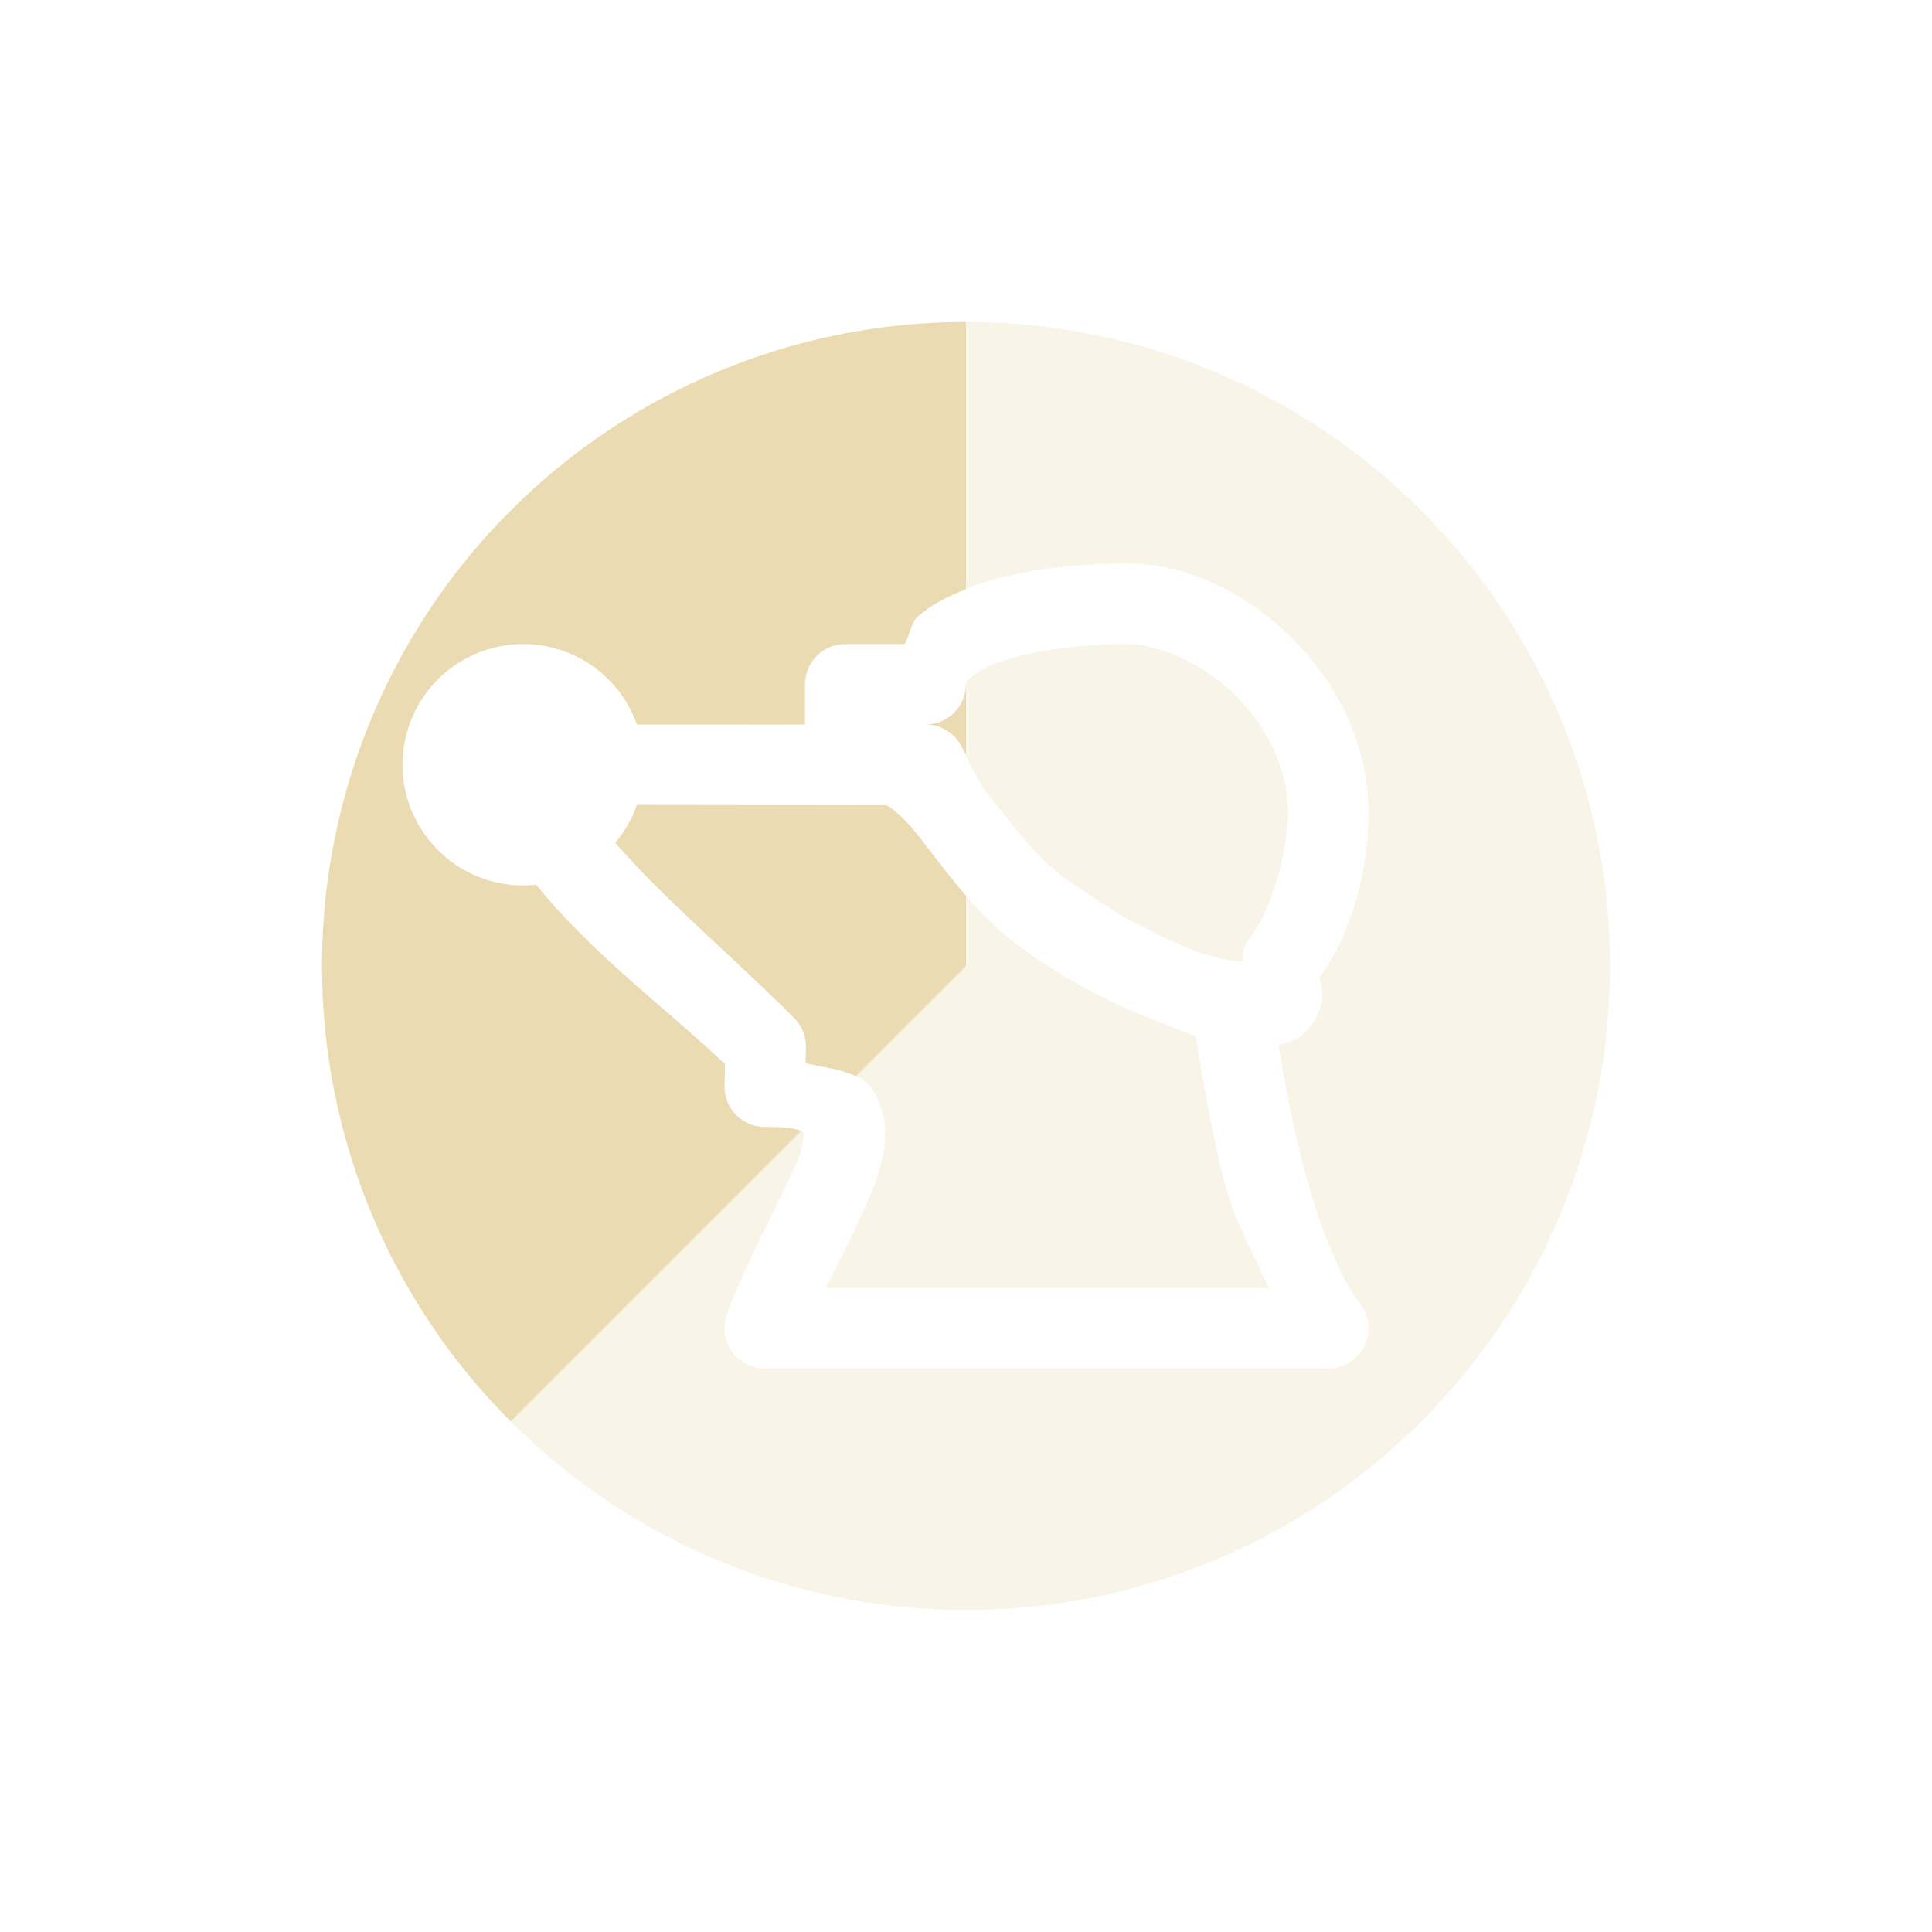
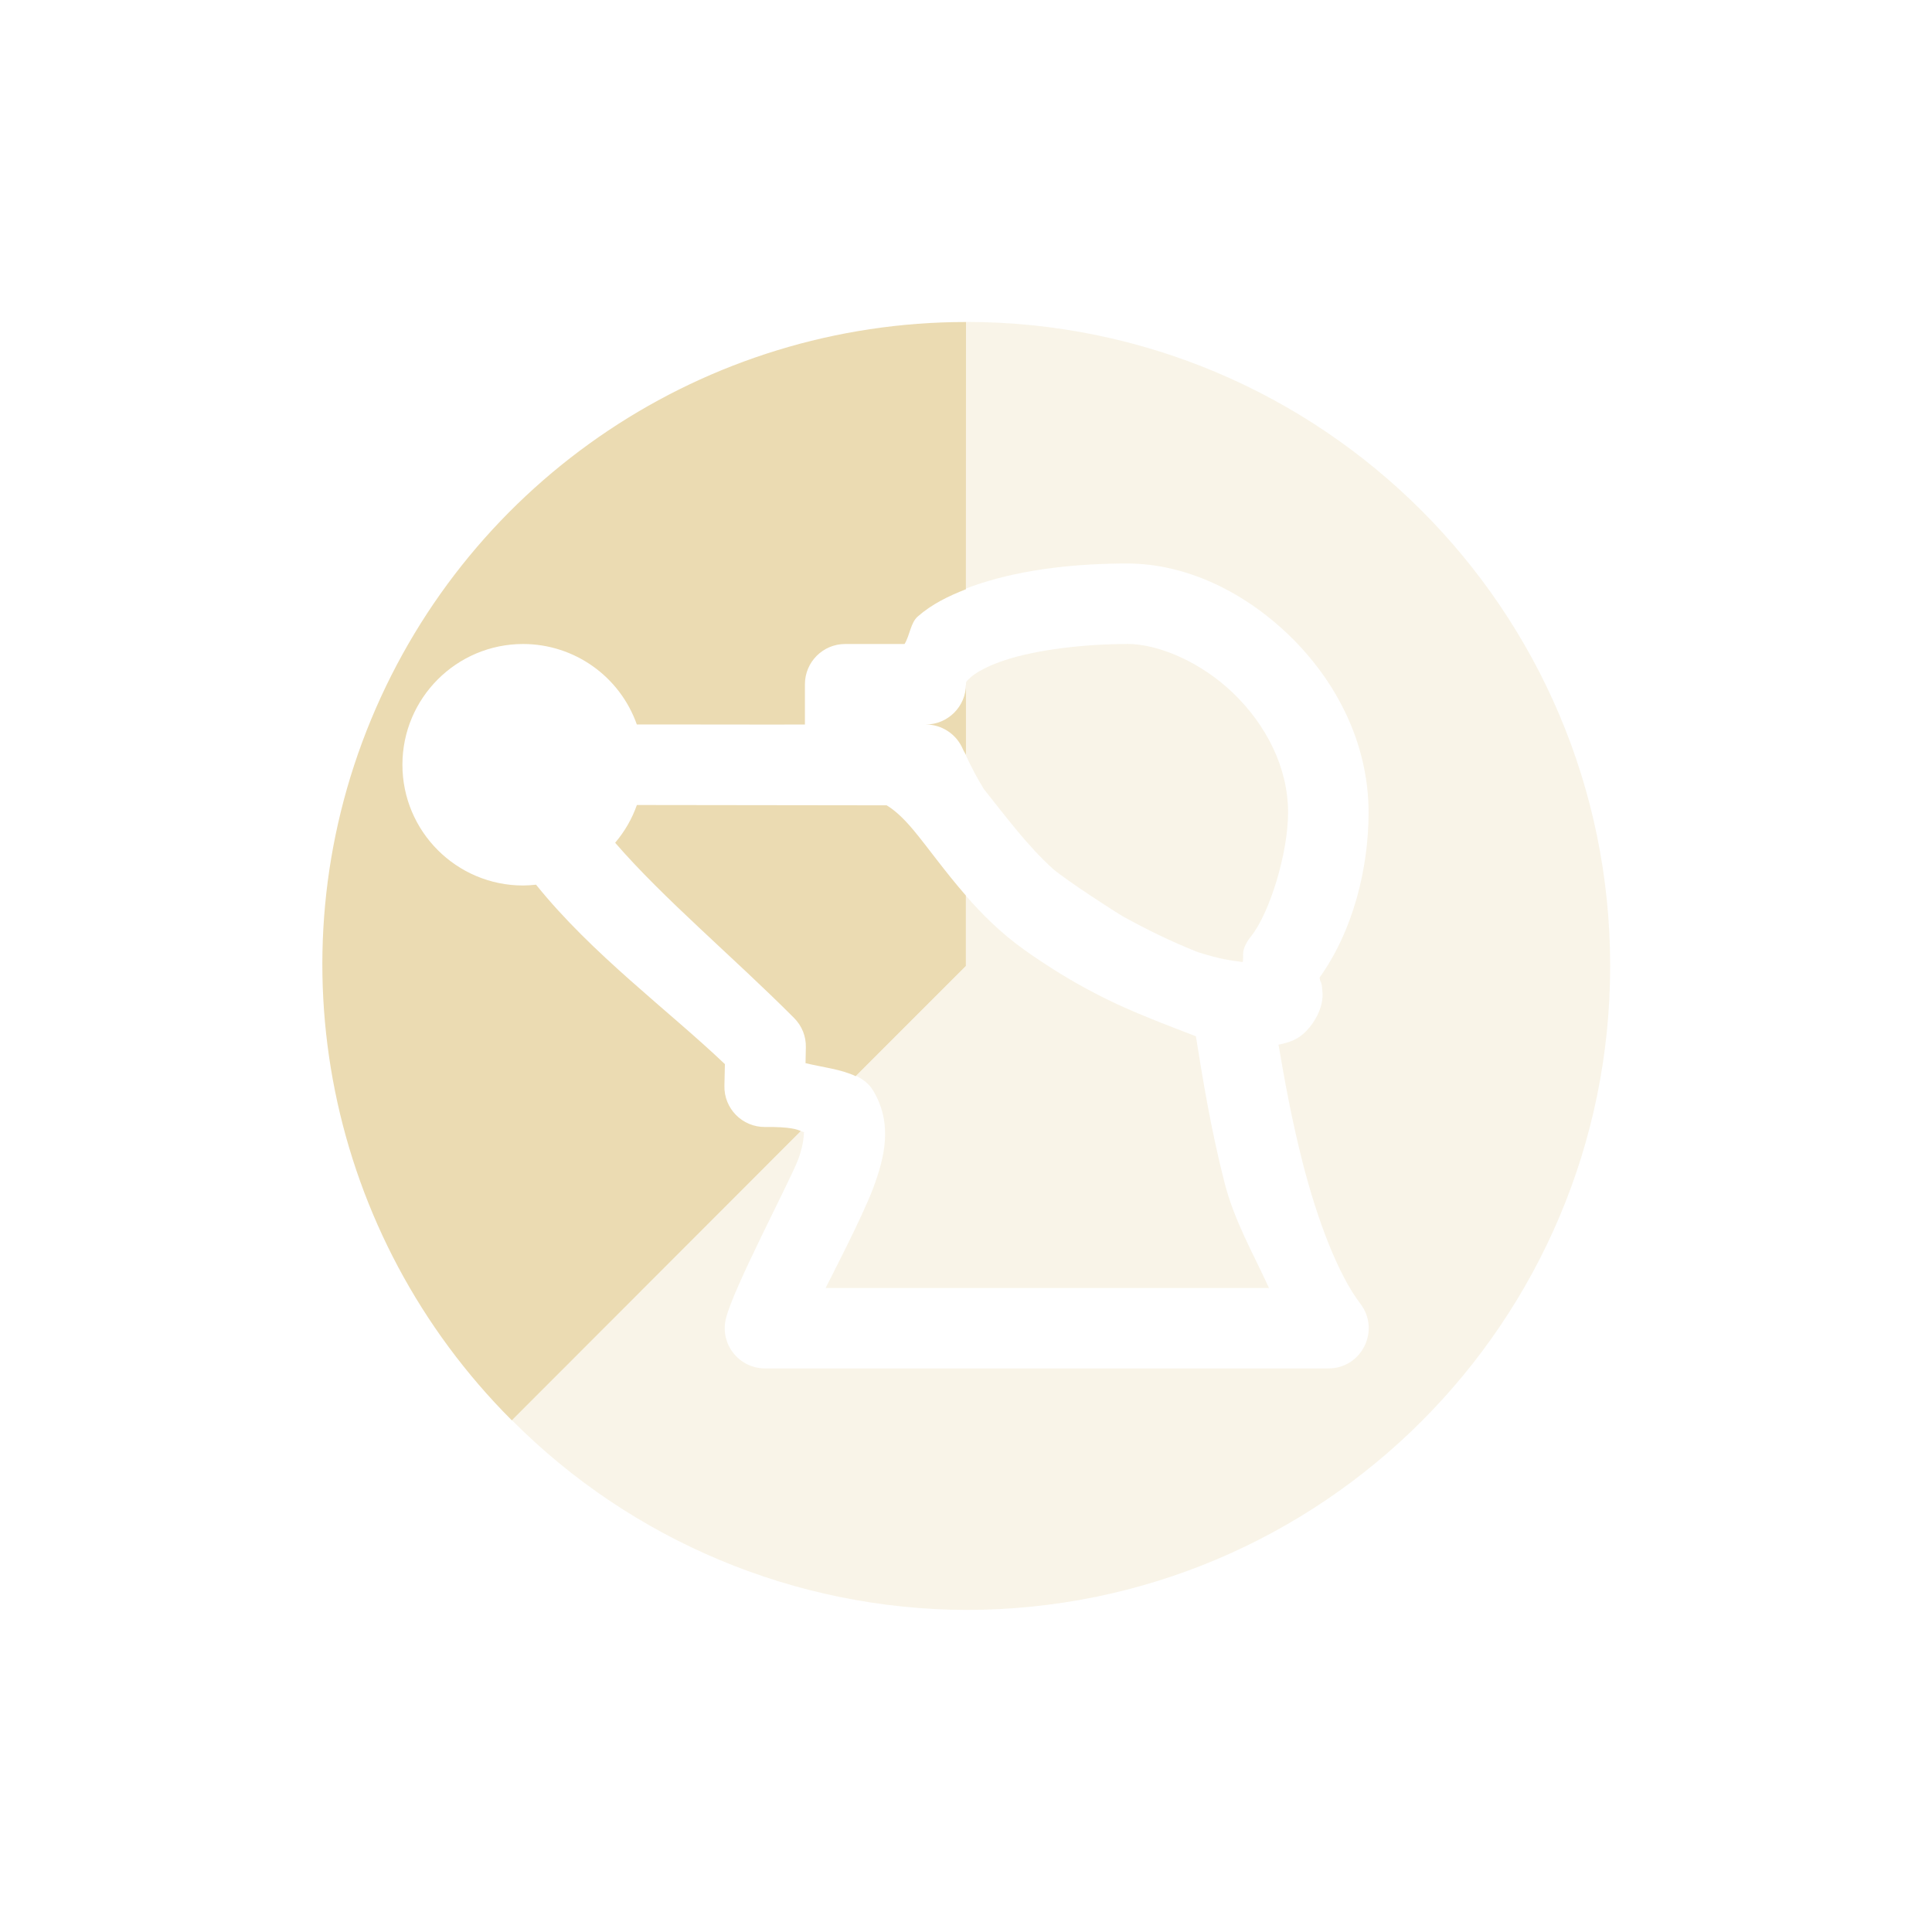
<svg xmlns="http://www.w3.org/2000/svg" width="24" height="24" version="1.1">
  <defs>
-     <style id="current-color-scheme" type="text/css">
-    .ColorScheme-Text { color:#ebdbb2; } .ColorScheme-Highlight { color:#458588; }
-   </style>
+     <style id="current-color-scheme" type="text/css">.ColorScheme-Text { color:#ebdbb2; } .ColorScheme-Highlight { color:#458588; } .ColorScheme-NeutralText { color:#fe8019; } .ColorScheme-PositiveText { color:#689d6a; } .ColorScheme-NegativeText { color:#fb4934; }</style>
  </defs>
-   <g transform="matrix(1,0,0,1,1,1)">
-     <path style="opacity:0.3;fill:currentColor" class="ColorScheme-Text" d="M 11,3 A 8,8 0 0 0 3,11 8,8 0 0 0 11,19 8,8 0 0 0 19,11 8,8 0 0 0 11,3 Z M 13,6 C 13.734,6 14.455,6.351 15.02,6.898 15.584,7.445 16,8.216 16,9.094 16,9.783 15.81,10.56 15.391,11.145 15.391,11.145 15.393,11.164 15.398,11.184 15.404,11.203 15.42,11.196 15.428,11.344 15.439,11.565 15.262,11.821 15.1,11.906 15.022,11.947 14.951,11.967 14.881,11.98 14.958,12.432 15.049,12.93 15.18,13.441 15.361,14.153 15.62,14.835 15.896,15.195 16.15,15.525 15.914,16.002 15.498,16 H 8.5 C 8.179,15.999 7.941,15.7 8.014,15.387 8.1,15.015 8.817,13.661 8.912,13.406 9.007,13.152 8.974,13.037 8.99,13.064 9.007,13.092 8.953,12.995 8.506,13 8.223,13.003 7.993,12.771 8,12.488 L 8.006,12.219 C 7.301,11.548 6.355,10.854 5.66,9.99 5.607,9.996 5.553,10 5.5,10 4.672,10 4,9.328 4,8.5 4,7.672 4.672,7 5.5,7 6.135,7.001 6.7,7.401 6.912,8 7.193,7.998 8.798,8.003 9,8 V 7.5 C 9,7.224 9.224,7 9.5,7 H 10.238 C 10.305,6.889 10.312,6.737 10.402,6.658 10.625,6.463 10.889,6.343 11.172,6.25 11.737,6.065 12.397,6 13,6 Z M 13,7 C 12.476,7 11.885,7.069 11.482,7.201 11.281,7.267 11.132,7.349 11.062,7.41 10.994,7.471 11,7.473 11,7.5 11,7.776 10.776,8 10.5,8 10.701,8 10.882,8.12 10.961,8.305 11.035,8.478 11.124,8.641 11.221,8.801 11.499,9.149 11.763,9.507 12.084,9.797 12.259,9.944 12.859,10.333 12.955,10.387 13.238,10.543 13.539,10.693 13.881,10.828 14.169,10.92 14.301,10.932 14.438,10.951 14.449,10.887 14.43,10.84 14.457,10.771 14.476,10.724 14.502,10.678 14.535,10.639 14.774,10.342 15,9.595 15,9.094 15,8.535 14.728,8.008 14.324,7.617 13.921,7.226 13.392,7 13,7 Z M 6.912,9 C 6.852,9.171 6.76,9.33 6.643,9.469 7.249,10.169 8.103,10.882 8.865,11.646 8.962,11.743 9.015,11.875 9.012,12.012 L 9.008,12.207 C 9.32,12.283 9.689,12.288 9.846,12.547 10.098,12.964 9.983,13.394 9.848,13.756 9.713,14.118 9.294,14.923 9.256,15 H 14.764 C 14.567,14.569 14.333,14.167 14.211,13.689 14.038,13.012 13.938,12.384 13.855,11.873 13.855,11.873 13.375,11.689 13.295,11.654 12.881,11.489 12.356,11.25 11.725,10.801 11.049,10.32 10.662,9.689 10.35,9.312 10.21,9.145 10.102,9.056 10.016,9.004 Z" />
-     <path style="fill:currentColor" class="ColorScheme-Text" d="M 11,3 A 8,8 0 0 0 3.609,7.939 8,8 0 0 0 5.344,16.656 L 8.949,13.051 C 8.911,13.032 8.819,12.996 8.506,13 8.223,13.003 7.993,12.771 8,12.488 L 8.006,12.219 C 7.301,11.548 6.355,10.854 5.66,9.99 5.607,9.996 5.553,10 5.5,10 4.672,10 4,9.328 4,8.5 4,7.672 4.672,7 5.5,7 6.135,7.001 6.7,7.401 6.912,8 7.193,7.998 8.798,8.003 9,8 V 7.5 C 9,7.224 9.224,7 9.5,7 H 10.238 C 10.305,6.889 10.312,6.737 10.402,6.658 10.578,6.504 10.784,6.404 11,6.32 Z M 11,7.5 C 11,7.776 10.776,8 10.5,8 10.701,8 10.882,8.12 10.961,8.305 10.972,8.331 10.988,8.353 11,8.379 Z M 6.912,9 C 6.852,9.171 6.76,9.33 6.643,9.469 7.249,10.169 8.103,10.882 8.865,11.646 8.962,11.743 9.015,11.875 9.012,12.012 L 9.008,12.207 C 9.219,12.258 9.451,12.282 9.631,12.369 L 11,11 V 10.125 C 10.736,9.822 10.527,9.526 10.35,9.312 10.21,9.145 10.102,9.056 10.016,9.004 Z" />
-   </g>
+   <path class="ColorScheme-Text" d="m12 4v3.311c0.056-0.022 0.114-0.042 0.172-0.061 0.565-0.185 1.225-0.25 1.828-0.25 0.734 0 1.455 0.351 2.02 0.898 0.564 0.547 0.981 1.318 0.981 2.195 0 0.689-0.19 1.466-0.609 2.051 0 0 0.003 0.019 0.008 0.039 6e-3 0.019 0.021 0.012 0.029 0.16 0.011 0.221-0.166 0.477-0.328 0.562-0.078 0.041-0.149 0.059-0.219 0.072 0.077 0.452 0.168 0.95 0.299 1.461 0.181 0.712 0.441 1.396 0.717 1.756 0.254 0.33 0.018 0.807-0.398 0.805h-6.998c-0.321-1e-3 -0.559-0.3-0.486-0.613 0.086-0.372 0.803-1.725 0.898-1.98 0.095-0.254 0.062-0.371 0.078-0.344 0.007 0.011-0.007 0.002-0.041-0.012l-3.592 3.592c1.494 1.502 3.524 2.35 5.643 2.357 4.418 0 8-3.582 8-8s-3.582-8-8-8zm2 4c-0.524 0-1.115 0.069-1.518 0.201-0.201 0.066-0.35 0.148-0.42 0.209-0.068 0.061-0.062 0.063-0.062 0.09v0.887c0.066 0.143 0.139 0.28 0.221 0.414 0.278 0.349 0.542 0.706 0.863 0.996 0.175 0.147 0.775 0.536 0.871 0.59 0.283 0.156 0.584 0.306 0.926 0.441 0.288 0.092 0.42 0.104 0.557 0.123 0.011-0.064-0.007-0.111 0.02-0.18 0.019-0.047 0.045-0.094 0.078-0.133 0.239-0.297 0.465-1.044 0.465-1.545 0-0.559-0.272-1.086-0.676-1.477-0.403-0.391-0.932-0.617-1.324-0.617zm-2 3.131v0.869l-1.365 1.365c0.086 0.042 0.16 0.098 0.211 0.182 0.252 0.417 0.137 0.847 2e-3 1.209s-0.554 1.167-0.592 1.244h5.508c-0.197-0.431-0.431-0.833-0.553-1.311-0.173-0.677-0.273-1.305-0.355-1.816 0 0-0.48-0.184-0.56-0.219-0.414-0.165-0.939-0.405-1.57-0.854-0.29-0.206-0.524-0.44-0.725-0.67z" fill="currentColor" opacity=".3" />
+   <path class="ColorScheme-Text" d="m12 4c-3.236 2.605e-4 -6.153 1.95-7.391 4.94-1.237 2.989-0.538 6.416 1.749 8.704l3.59-3.593c-0.038-0.019-0.13-0.055-0.443-0.051-0.283 3e-3 -0.513-0.229-0.506-0.512l0.006-0.269c-0.705-0.671-1.651-1.365-2.346-2.229-0.053 0.006-0.107 0.009-0.16 0.01-0.828 0-1.5-0.672-1.5-1.5s0.672-1.5 1.5-1.5c0.635 9e-4 1.2 0.401 1.412 1 0.281-0.002 1.886 0.003 2.088 0v-0.5c0-0.276 0.224-0.5 0.5-0.5h0.738c0.067-0.111 0.074-0.263 0.164-0.342 0.176-0.154 0.382-0.254 0.598-0.338zm-4e-4 4.5c0 0.276-0.224 0.5-0.5 0.5 0.201-2e-4 0.382 0.12 0.461 0.305 0.011 0.026 0.027 0.049 0.039 0.074zm-4.088 1.5c-0.06 0.171-0.152 0.33-0.27 0.469 0.606 0.7 1.461 1.413 2.223 2.177 0.097 0.097 0.15 0.229 0.146 0.366l-0.004 0.195c0.211 0.051 0.443 0.075 0.623 0.162l1.369-1.369v-0.875c-0.264-0.303-0.473-0.599-0.65-0.812-0.14-0.168-0.248-0.257-0.334-0.309z" fill="currentColor" />
</svg>
